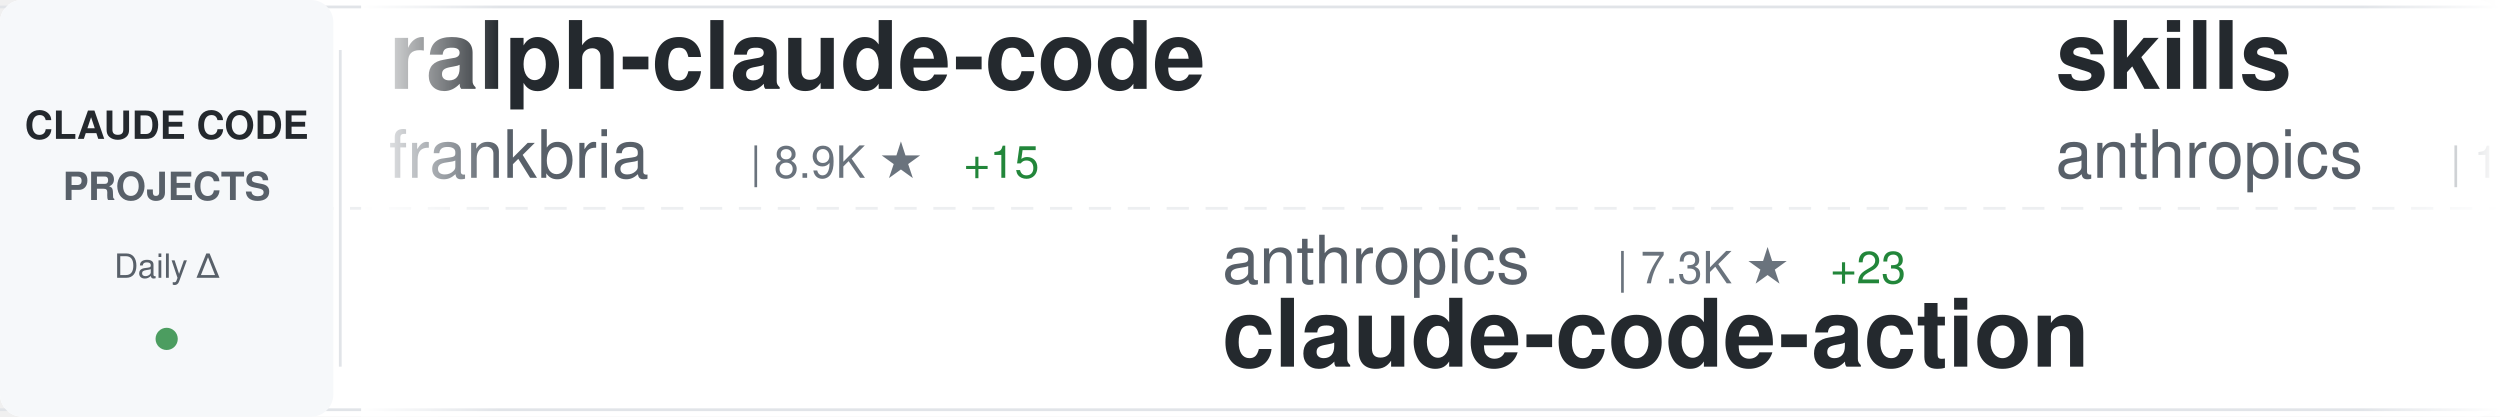
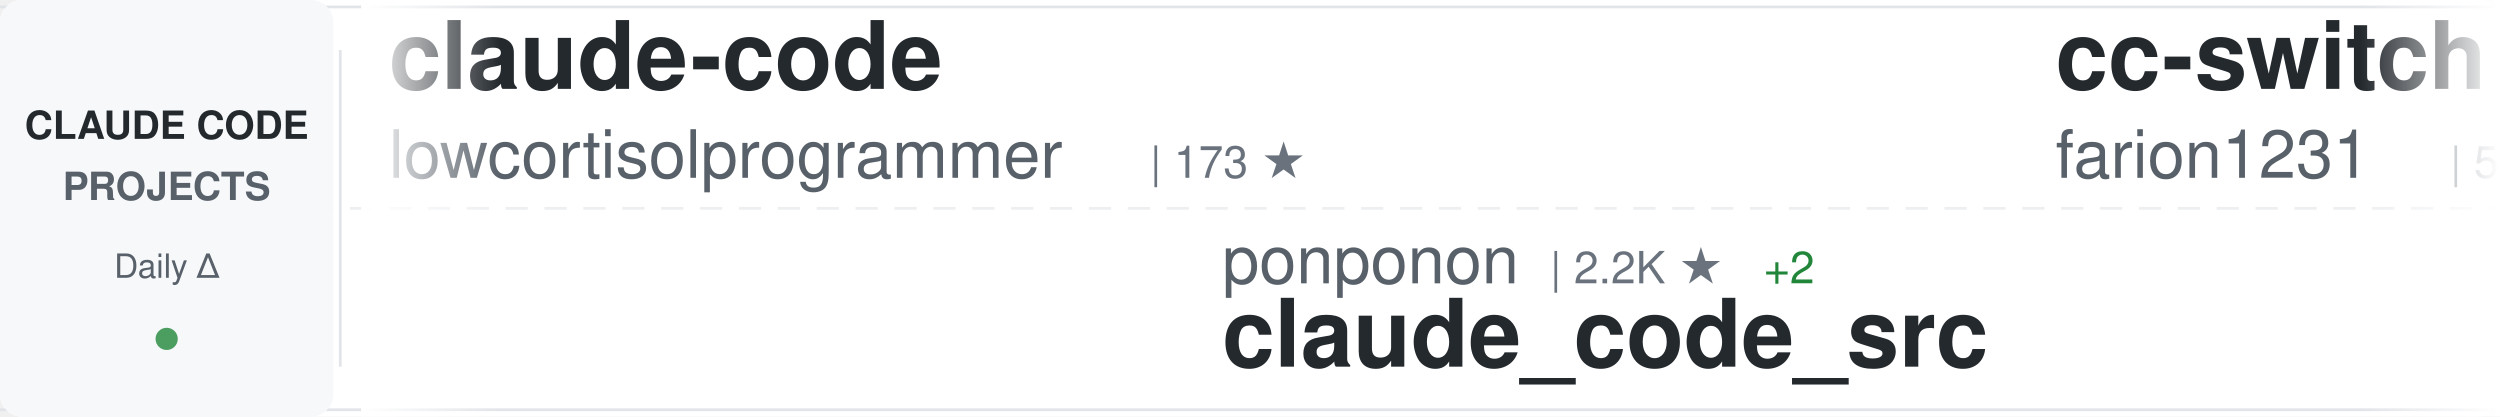
<svg xmlns="http://www.w3.org/2000/svg" width="900" height="150">
  <defs>
    <linearGradient id="awesomeLeftFade" x1="0%" y1="0%" x2="100%" y2="0%">
      <stop offset="0%" style="stop-color:#ffffff;stop-opacity:1" />
      <stop offset="100%" style="stop-color:#ffffff;stop-opacity:0" />
    </linearGradient>
    <linearGradient id="awesomeRightFade" x1="0%" y1="0%" x2="100%" y2="0%">
      <stop offset="0%" style="stop-color:#ffffff;stop-opacity:0" />
      <stop offset="100%" style="stop-color:#ffffff;stop-opacity:1" />
    </linearGradient>
  </defs>
  <rect width="900" height="150" fill="#ffffff" rx="8" />
  <rect x="0" y="2" width="900" height="1" fill="#e1e4e8" />
  <rect x="0" y="147" width="900" height="1" fill="#e1e4e8" />
  <line x1="0" y1="75" x2="900" y2="75" stroke="#e1e4e8" stroke-width="1" stroke-dasharray="8 6" opacity="0.6" />
  <rect x="0" y="0" width="120" height="150" fill="#f6f8fa" rx="8" />
  <text x="60" y="50" font-family="-apple-system, BlinkMacSystemFont, 'Segoe UI', Helvetica, Arial, sans-serif" font-size="14" font-weight="600" fill="#24292e" text-anchor="middle">CLAUDE CODE</text>
  <text x="60" y="72" font-family="-apple-system, BlinkMacSystemFont, 'Segoe UI', Helvetica, Arial, sans-serif" font-size="14" font-weight="600" fill="#586069" text-anchor="middle">PROJECTS</text>
  <text x="60" y="100" font-family="-apple-system, BlinkMacSystemFont, 'Segoe UI', Helvetica, Arial, sans-serif" font-size="12" font-weight="500" fill="#586069" text-anchor="middle">Daily Δ</text>
  <circle cx="60" cy="122" r="4" fill="#22863a" opacity="0.8" />
  <rect x="122" y="18" width="1" height="114" fill="#e1e4e8" />
  <clipPath id="awesomeTickerClip">
    <rect x="130" y="0" width="770" height="150" />
  </clipPath>
  <g clip-path="url(#awesomeTickerClip)">
    <g id="awesomeTickerItems">
      <animateTransform attributeName="transform" attributeType="XML" type="translate" from="0 0" to="-3000 0" dur="54s" repeatCount="indefinite" />
      <g transform="translate(0, 0)">
-         <text x="140" y="32" font-family="-apple-system, BlinkMacSystemFont, 'Segoe UI', Helvetica, Arial, sans-serif" font-size="34" font-weight="600" fill="#24292e">ralph-claude-code</text>
-         <text x="140" y="64" font-family="-apple-system, BlinkMacSystemFont, 'Segoe UI', Helvetica, Arial, sans-serif" font-size="24" font-weight="400" fill="#586069">frankbria</text>
-         <text x="270" y="64" font-family="-apple-system, BlinkMacSystemFont, 'Segoe UI', Helvetica, Arial, sans-serif" font-size="16" font-weight="500" fill="#6a737d">| 8.9K ★</text>
-         <text x="347" y="64" font-family="-apple-system, BlinkMacSystemFont, 'Segoe UI', Helvetica, Arial, sans-serif" font-size="16" font-weight="500" fill="#22863a"> +15</text>
+         <text x="140" y="32" font-family="-apple-system, BlinkMacSystemFont, 'Segoe UI', Helvetica, Arial, sans-serif" font-size="34" font-weight="600" fill="#24292e">claude-code</text>
+         <text x="140" y="64" font-family="-apple-system, BlinkMacSystemFont, 'Segoe UI', Helvetica, Arial, sans-serif" font-size="24" font-weight="400" fill="#586069">lowcortisolprogrammer</text>
+         <text x="414" y="64" font-family="-apple-system, BlinkMacSystemFont, 'Segoe UI', Helvetica, Arial, sans-serif" font-size="16" font-weight="500" fill="#6a737d">| 173 ★</text>
      </g>
      <g transform="translate(300, 0)">
-         <text x="140" y="102" font-family="-apple-system, BlinkMacSystemFont, 'Segoe UI', Helvetica, Arial, sans-serif" font-size="24" font-weight="400" fill="#586069">anthropics</text>
-         <text x="282" y="102" font-family="-apple-system, BlinkMacSystemFont, 'Segoe UI', Helvetica, Arial, sans-serif" font-size="16" font-weight="500" fill="#6a737d">| 7.3K ★</text>
-         <text x="359" y="102" font-family="-apple-system, BlinkMacSystemFont, 'Segoe UI', Helvetica, Arial, sans-serif" font-size="16" font-weight="500" fill="#22863a"> +23</text>
-         <text x="140" y="132" font-family="-apple-system, BlinkMacSystemFont, 'Segoe UI', Helvetica, Arial, sans-serif" font-size="34" font-weight="600" fill="#24292e">claude-code-action</text>
+         <text x="140" y="102" font-family="-apple-system, BlinkMacSystemFont, 'Segoe UI', Helvetica, Arial, sans-serif" font-size="24" font-weight="400" fill="#586069">ponponon</text>
+         <text x="258" y="102" font-family="-apple-system, BlinkMacSystemFont, 'Segoe UI', Helvetica, Arial, sans-serif" font-size="16" font-weight="500" fill="#6a737d">| 2.2K ★</text>
+         <text x="335" y="102" font-family="-apple-system, BlinkMacSystemFont, 'Segoe UI', Helvetica, Arial, sans-serif" font-size="16" font-weight="500" fill="#22863a"> +2</text>
+         <text x="140" y="132" font-family="-apple-system, BlinkMacSystemFont, 'Segoe UI', Helvetica, Arial, sans-serif" font-size="34" font-weight="600" fill="#24292e">claude_code_src</text>
      </g>
      <g transform="translate(600, 0)">
-         <text x="140" y="32" font-family="-apple-system, BlinkMacSystemFont, 'Segoe UI', Helvetica, Arial, sans-serif" font-size="34" font-weight="600" fill="#24292e">skills</text>
-         <text x="140" y="64" font-family="-apple-system, BlinkMacSystemFont, 'Segoe UI', Helvetica, Arial, sans-serif" font-size="24" font-weight="400" fill="#586069">anthropics</text>
-         <text x="282" y="64" font-family="-apple-system, BlinkMacSystemFont, 'Segoe UI', Helvetica, Arial, sans-serif" font-size="16" font-weight="500" fill="#6a737d">| 125.1K ★</text>
-         <text x="377" y="64" font-family="-apple-system, BlinkMacSystemFont, 'Segoe UI', Helvetica, Arial, sans-serif" font-size="16" font-weight="500" fill="#22863a"> +609</text>
+         <text x="140" y="32" font-family="-apple-system, BlinkMacSystemFont, 'Segoe UI', Helvetica, Arial, sans-serif" font-size="34" font-weight="600" fill="#24292e">cc-switch</text>
+         <text x="140" y="64" font-family="-apple-system, BlinkMacSystemFont, 'Segoe UI', Helvetica, Arial, sans-serif" font-size="24" font-weight="400" fill="#586069">farion1231</text>
+         <text x="282" y="64" font-family="-apple-system, BlinkMacSystemFont, 'Segoe UI', Helvetica, Arial, sans-serif" font-size="16" font-weight="500" fill="#6a737d">| 54.3K ★</text>
+         <text x="368" y="64" font-family="-apple-system, BlinkMacSystemFont, 'Segoe UI', Helvetica, Arial, sans-serif" font-size="16" font-weight="500" fill="#22863a"> +1.6K</text>
      </g>
      <g transform="translate(900, 0)">
-         <text x="140" y="102" font-family="-apple-system, BlinkMacSystemFont, 'Segoe UI', Helvetica, Arial, sans-serif" font-size="24" font-weight="400" fill="#586069">sugyan</text>
-         <text x="234" y="102" font-family="-apple-system, BlinkMacSystemFont, 'Segoe UI', Helvetica, Arial, sans-serif" font-size="16" font-weight="500" fill="#6a737d">| 1.1K ★</text>
-         <text x="311" y="102" font-family="-apple-system, BlinkMacSystemFont, 'Segoe UI', Helvetica, Arial, sans-serif" font-size="16" font-weight="500" fill="#22863a"> +3</text>
-         <text x="140" y="132" font-family="-apple-system, BlinkMacSystemFont, 'Segoe UI', Helvetica, Arial, sans-serif" font-size="34" font-weight="600" fill="#24292e">claude-code-webui</text>
+         <text x="140" y="102" font-family="-apple-system, BlinkMacSystemFont, 'Segoe UI', Helvetica, Arial, sans-serif" font-size="24" font-weight="400" fill="#586069">router-for-me</text>
+         <text x="318" y="102" font-family="-apple-system, BlinkMacSystemFont, 'Segoe UI', Helvetica, Arial, sans-serif" font-size="16" font-weight="500" fill="#6a737d">| 29.5K ★</text>
+         <text x="404" y="102" font-family="-apple-system, BlinkMacSystemFont, 'Segoe UI', Helvetica, Arial, sans-serif" font-size="16" font-weight="500" fill="#22863a"> +291</text>
+         <text x="140" y="132" font-family="-apple-system, BlinkMacSystemFont, 'Segoe UI', Helvetica, Arial, sans-serif" font-size="34" font-weight="600" fill="#24292e">CLIProxyAPI</text>
      </g>
      <g transform="translate(1200, 0)">
-         <text x="140" y="32" font-family="-apple-system, BlinkMacSystemFont, 'Segoe UI', Helvetica, Arial, sans-serif" font-size="34" font-weight="600" fill="#24292e">claude-code-reverse</text>
-         <text x="140" y="64" font-family="-apple-system, BlinkMacSystemFont, 'Segoe UI', Helvetica, Arial, sans-serif" font-size="24" font-weight="400" fill="#586069">Yuyz0112</text>
-         <text x="258" y="64" font-family="-apple-system, BlinkMacSystemFont, 'Segoe UI', Helvetica, Arial, sans-serif" font-size="16" font-weight="500" fill="#6a737d">| 2.4K ★</text>
-         <text x="335" y="64" font-family="-apple-system, BlinkMacSystemFont, 'Segoe UI', Helvetica, Arial, sans-serif" font-size="16" font-weight="500" fill="#22863a"> +3</text>
+         <text x="140" y="32" font-family="-apple-system, BlinkMacSystemFont, 'Segoe UI', Helvetica, Arial, sans-serif" font-size="34" font-weight="600" fill="#24292e">claude-code-infrastructu...</text>
+         <text x="140" y="64" font-family="-apple-system, BlinkMacSystemFont, 'Segoe UI', Helvetica, Arial, sans-serif" font-size="24" font-weight="400" fill="#586069">diet103</text>
+         <text x="246" y="64" font-family="-apple-system, BlinkMacSystemFont, 'Segoe UI', Helvetica, Arial, sans-serif" font-size="16" font-weight="500" fill="#6a737d">| 9.6K ★</text>
+         <text x="323" y="64" font-family="-apple-system, BlinkMacSystemFont, 'Segoe UI', Helvetica, Arial, sans-serif" font-size="16" font-weight="500" fill="#22863a"> +6</text>
      </g>
      <g transform="translate(1500, 0)">
-         <text x="140" y="102" font-family="-apple-system, BlinkMacSystemFont, 'Segoe UI', Helvetica, Arial, sans-serif" font-size="24" font-weight="400" fill="#586069">disler</text>
-         <text x="234" y="102" font-family="-apple-system, BlinkMacSystemFont, 'Segoe UI', Helvetica, Arial, sans-serif" font-size="16" font-weight="500" fill="#6a737d">| 3.6K ★</text>
-         <text x="311" y="102" font-family="-apple-system, BlinkMacSystemFont, 'Segoe UI', Helvetica, Arial, sans-serif" font-size="16" font-weight="500" fill="#22863a"> +7</text>
-         <text x="140" y="132" font-family="-apple-system, BlinkMacSystemFont, 'Segoe UI', Helvetica, Arial, sans-serif" font-size="34" font-weight="600" fill="#24292e">claude-code-hooks-master...</text>
+         <text x="140" y="102" font-family="-apple-system, BlinkMacSystemFont, 'Segoe UI', Helvetica, Arial, sans-serif" font-size="24" font-weight="400" fill="#586069">ChrisWiles</text>
+         <text x="282" y="102" font-family="-apple-system, BlinkMacSystemFont, 'Segoe UI', Helvetica, Arial, sans-serif" font-size="16" font-weight="500" fill="#6a737d">| 5.8K ★</text>
+         <text x="359" y="102" font-family="-apple-system, BlinkMacSystemFont, 'Segoe UI', Helvetica, Arial, sans-serif" font-size="16" font-weight="500" fill="#22863a"> +1</text>
+         <text x="140" y="132" font-family="-apple-system, BlinkMacSystemFont, 'Segoe UI', Helvetica, Arial, sans-serif" font-size="34" font-weight="600" fill="#24292e">claude-code-showcase</text>
      </g>
      <g transform="translate(1800, 0)">
-         <text x="140" y="32" font-family="-apple-system, BlinkMacSystemFont, 'Segoe UI', Helvetica, Arial, sans-serif" font-size="34" font-weight="600" fill="#24292e">claude-code</text>
-         <text x="140" y="64" font-family="-apple-system, BlinkMacSystemFont, 'Segoe UI', Helvetica, Arial, sans-serif" font-size="24" font-weight="400" fill="#586069">Onewon</text>
-         <text x="234" y="64" font-family="-apple-system, BlinkMacSystemFont, 'Segoe UI', Helvetica, Arial, sans-serif" font-size="16" font-weight="500" fill="#6a737d">| 178 ★</text>
+         <text x="140" y="32" font-family="-apple-system, BlinkMacSystemFont, 'Segoe UI', Helvetica, Arial, sans-serif" font-size="34" font-weight="600" fill="#24292e">claude-code-action</text>
+         <text x="140" y="64" font-family="-apple-system, BlinkMacSystemFont, 'Segoe UI', Helvetica, Arial, sans-serif" font-size="24" font-weight="400" fill="#586069">anthropics</text>
+         <text x="282" y="64" font-family="-apple-system, BlinkMacSystemFont, 'Segoe UI', Helvetica, Arial, sans-serif" font-size="16" font-weight="500" fill="#6a737d">| 7.3K ★</text>
+         <text x="359" y="64" font-family="-apple-system, BlinkMacSystemFont, 'Segoe UI', Helvetica, Arial, sans-serif" font-size="16" font-weight="500" fill="#22863a"> +20</text>
      </g>
      <g transform="translate(2100, 0)">
-         <text x="140" y="102" font-family="-apple-system, BlinkMacSystemFont, 'Segoe UI', Helvetica, Arial, sans-serif" font-size="24" font-weight="400" fill="#586069">davila7</text>
-         <text x="246" y="102" font-family="-apple-system, BlinkMacSystemFont, 'Segoe UI', Helvetica, Arial, sans-serif" font-size="16" font-weight="500" fill="#6a737d">| 25.9K ★</text>
-         <text x="332" y="102" font-family="-apple-system, BlinkMacSystemFont, 'Segoe UI', Helvetica, Arial, sans-serif" font-size="16" font-weight="500" fill="#22863a"> +318</text>
-         <text x="140" y="132" font-family="-apple-system, BlinkMacSystemFont, 'Segoe UI', Helvetica, Arial, sans-serif" font-size="34" font-weight="600" fill="#24292e">claude-code-templates</text>
+         <text x="140" y="102" font-family="-apple-system, BlinkMacSystemFont, 'Segoe UI', Helvetica, Arial, sans-serif" font-size="24" font-weight="400" fill="#586069">jarmuine</text>
+         <text x="258" y="102" font-family="-apple-system, BlinkMacSystemFont, 'Segoe UI', Helvetica, Arial, sans-serif" font-size="16" font-weight="500" fill="#6a737d">| 2.1K ★</text>
+         <text x="335" y="102" font-family="-apple-system, BlinkMacSystemFont, 'Segoe UI', Helvetica, Arial, sans-serif" font-size="16" font-weight="500" fill="#22863a"> +8</text>
+         <text x="140" y="132" font-family="-apple-system, BlinkMacSystemFont, 'Segoe UI', Helvetica, Arial, sans-serif" font-size="34" font-weight="600" fill="#24292e">claude-code</text>
      </g>
      <g transform="translate(2400, 0)">
-         <text x="140" y="32" font-family="-apple-system, BlinkMacSystemFont, 'Segoe UI', Helvetica, Arial, sans-serif" font-size="34" font-weight="600" fill="#24292e">claude-code-hub</text>
-         <text x="140" y="64" font-family="-apple-system, BlinkMacSystemFont, 'Segoe UI', Helvetica, Arial, sans-serif" font-size="24" font-weight="400" fill="#586069">ding113</text>
-         <text x="246" y="64" font-family="-apple-system, BlinkMacSystemFont, 'Segoe UI', Helvetica, Arial, sans-serif" font-size="16" font-weight="500" fill="#6a737d">| 2.7K ★</text>
-         <text x="323" y="64" font-family="-apple-system, BlinkMacSystemFont, 'Segoe UI', Helvetica, Arial, sans-serif" font-size="16" font-weight="500" fill="#22863a"> +7</text>
+         <text x="140" y="32" font-family="-apple-system, BlinkMacSystemFont, 'Segoe UI', Helvetica, Arial, sans-serif" font-size="34" font-weight="600" fill="#24292e">Open-ClaudeCode</text>
+         <text x="140" y="64" font-family="-apple-system, BlinkMacSystemFont, 'Segoe UI', Helvetica, Arial, sans-serif" font-size="24" font-weight="400" fill="#586069">LING71671</text>
+         <text x="270" y="64" font-family="-apple-system, BlinkMacSystemFont, 'Segoe UI', Helvetica, Arial, sans-serif" font-size="16" font-weight="500" fill="#6a737d">| 789 ★</text>
+         <text x="338" y="64" font-family="-apple-system, BlinkMacSystemFont, 'Segoe UI', Helvetica, Arial, sans-serif" font-size="16" font-weight="500" fill="#22863a"> +5</text>
      </g>
      <g transform="translate(2700, 0)">
-         <text x="140" y="102" font-family="-apple-system, BlinkMacSystemFont, 'Segoe UI', Helvetica, Arial, sans-serif" font-size="24" font-weight="400" fill="#586069">Windy3f3f3f3f</text>
-         <text x="318" y="102" font-family="-apple-system, BlinkMacSystemFont, 'Segoe UI', Helvetica, Arial, sans-serif" font-size="16" font-weight="500" fill="#6a737d">| 2.0K ★</text>
-         <text x="395" y="102" font-family="-apple-system, BlinkMacSystemFont, 'Segoe UI', Helvetica, Arial, sans-serif" font-size="16" font-weight="500" fill="#22863a"> +11</text>
-         <text x="140" y="132" font-family="-apple-system, BlinkMacSystemFont, 'Segoe UI', Helvetica, Arial, sans-serif" font-size="34" font-weight="600" fill="#24292e">how-claude-code-works</text>
+         <text x="140" y="102" font-family="-apple-system, BlinkMacSystemFont, 'Segoe UI', Helvetica, Arial, sans-serif" font-size="24" font-weight="400" fill="#586069">affaan-m</text>
+         <text x="258" y="102" font-family="-apple-system, BlinkMacSystemFont, 'Segoe UI', Helvetica, Arial, sans-serif" font-size="16" font-weight="500" fill="#6a737d">| 169.2K ★</text>
+         <text x="353" y="102" font-family="-apple-system, BlinkMacSystemFont, 'Segoe UI', Helvetica, Arial, sans-serif" font-size="16" font-weight="500" fill="#22863a"> +985</text>
+         <text x="140" y="132" font-family="-apple-system, BlinkMacSystemFont, 'Segoe UI', Helvetica, Arial, sans-serif" font-size="34" font-weight="600" fill="#24292e">everything-claude-code</text>
      </g>
      <g transform="translate(3000, 0)">
-         <text x="140" y="32" font-family="-apple-system, BlinkMacSystemFont, 'Segoe UI', Helvetica, Arial, sans-serif" font-size="34" font-weight="600" fill="#24292e">ralph-claude-code</text>
-         <text x="140" y="64" font-family="-apple-system, BlinkMacSystemFont, 'Segoe UI', Helvetica, Arial, sans-serif" font-size="24" font-weight="400" fill="#586069">frankbria</text>
-         <text x="270" y="64" font-family="-apple-system, BlinkMacSystemFont, 'Segoe UI', Helvetica, Arial, sans-serif" font-size="16" font-weight="500" fill="#6a737d">| 8.9K ★</text>
-         <text x="347" y="64" font-family="-apple-system, BlinkMacSystemFont, 'Segoe UI', Helvetica, Arial, sans-serif" font-size="16" font-weight="500" fill="#22863a"> +15</text>
+         <text x="140" y="32" font-family="-apple-system, BlinkMacSystemFont, 'Segoe UI', Helvetica, Arial, sans-serif" font-size="34" font-weight="600" fill="#24292e">claude-code</text>
+         <text x="140" y="64" font-family="-apple-system, BlinkMacSystemFont, 'Segoe UI', Helvetica, Arial, sans-serif" font-size="24" font-weight="400" fill="#586069">lowcortisolprogrammer</text>
+         <text x="414" y="64" font-family="-apple-system, BlinkMacSystemFont, 'Segoe UI', Helvetica, Arial, sans-serif" font-size="16" font-weight="500" fill="#6a737d">| 173 ★</text>
      </g>
      <g transform="translate(3300, 0)">
-         <text x="140" y="102" font-family="-apple-system, BlinkMacSystemFont, 'Segoe UI', Helvetica, Arial, sans-serif" font-size="24" font-weight="400" fill="#586069">anthropics</text>
-         <text x="282" y="102" font-family="-apple-system, BlinkMacSystemFont, 'Segoe UI', Helvetica, Arial, sans-serif" font-size="16" font-weight="500" fill="#6a737d">| 7.3K ★</text>
-         <text x="359" y="102" font-family="-apple-system, BlinkMacSystemFont, 'Segoe UI', Helvetica, Arial, sans-serif" font-size="16" font-weight="500" fill="#22863a"> +23</text>
-         <text x="140" y="132" font-family="-apple-system, BlinkMacSystemFont, 'Segoe UI', Helvetica, Arial, sans-serif" font-size="34" font-weight="600" fill="#24292e">claude-code-action</text>
+         <text x="140" y="102" font-family="-apple-system, BlinkMacSystemFont, 'Segoe UI', Helvetica, Arial, sans-serif" font-size="24" font-weight="400" fill="#586069">ponponon</text>
+         <text x="258" y="102" font-family="-apple-system, BlinkMacSystemFont, 'Segoe UI', Helvetica, Arial, sans-serif" font-size="16" font-weight="500" fill="#6a737d">| 2.2K ★</text>
+         <text x="335" y="102" font-family="-apple-system, BlinkMacSystemFont, 'Segoe UI', Helvetica, Arial, sans-serif" font-size="16" font-weight="500" fill="#22863a"> +2</text>
+         <text x="140" y="132" font-family="-apple-system, BlinkMacSystemFont, 'Segoe UI', Helvetica, Arial, sans-serif" font-size="34" font-weight="600" fill="#24292e">claude_code_src</text>
      </g>
      <g transform="translate(3600, 0)">
-         <text x="140" y="32" font-family="-apple-system, BlinkMacSystemFont, 'Segoe UI', Helvetica, Arial, sans-serif" font-size="34" font-weight="600" fill="#24292e">skills</text>
-         <text x="140" y="64" font-family="-apple-system, BlinkMacSystemFont, 'Segoe UI', Helvetica, Arial, sans-serif" font-size="24" font-weight="400" fill="#586069">anthropics</text>
-         <text x="282" y="64" font-family="-apple-system, BlinkMacSystemFont, 'Segoe UI', Helvetica, Arial, sans-serif" font-size="16" font-weight="500" fill="#6a737d">| 125.1K ★</text>
-         <text x="377" y="64" font-family="-apple-system, BlinkMacSystemFont, 'Segoe UI', Helvetica, Arial, sans-serif" font-size="16" font-weight="500" fill="#22863a"> +609</text>
+         <text x="140" y="32" font-family="-apple-system, BlinkMacSystemFont, 'Segoe UI', Helvetica, Arial, sans-serif" font-size="34" font-weight="600" fill="#24292e">cc-switch</text>
+         <text x="140" y="64" font-family="-apple-system, BlinkMacSystemFont, 'Segoe UI', Helvetica, Arial, sans-serif" font-size="24" font-weight="400" fill="#586069">farion1231</text>
+         <text x="282" y="64" font-family="-apple-system, BlinkMacSystemFont, 'Segoe UI', Helvetica, Arial, sans-serif" font-size="16" font-weight="500" fill="#6a737d">| 54.3K ★</text>
+         <text x="368" y="64" font-family="-apple-system, BlinkMacSystemFont, 'Segoe UI', Helvetica, Arial, sans-serif" font-size="16" font-weight="500" fill="#22863a"> +1.6K</text>
      </g>
      <g transform="translate(3900, 0)">
-         <text x="140" y="102" font-family="-apple-system, BlinkMacSystemFont, 'Segoe UI', Helvetica, Arial, sans-serif" font-size="24" font-weight="400" fill="#586069">sugyan</text>
-         <text x="234" y="102" font-family="-apple-system, BlinkMacSystemFont, 'Segoe UI', Helvetica, Arial, sans-serif" font-size="16" font-weight="500" fill="#6a737d">| 1.1K ★</text>
-         <text x="311" y="102" font-family="-apple-system, BlinkMacSystemFont, 'Segoe UI', Helvetica, Arial, sans-serif" font-size="16" font-weight="500" fill="#22863a"> +3</text>
-         <text x="140" y="132" font-family="-apple-system, BlinkMacSystemFont, 'Segoe UI', Helvetica, Arial, sans-serif" font-size="34" font-weight="600" fill="#24292e">claude-code-webui</text>
+         <text x="140" y="102" font-family="-apple-system, BlinkMacSystemFont, 'Segoe UI', Helvetica, Arial, sans-serif" font-size="24" font-weight="400" fill="#586069">router-for-me</text>
+         <text x="318" y="102" font-family="-apple-system, BlinkMacSystemFont, 'Segoe UI', Helvetica, Arial, sans-serif" font-size="16" font-weight="500" fill="#6a737d">| 29.5K ★</text>
+         <text x="404" y="102" font-family="-apple-system, BlinkMacSystemFont, 'Segoe UI', Helvetica, Arial, sans-serif" font-size="16" font-weight="500" fill="#22863a"> +291</text>
+         <text x="140" y="132" font-family="-apple-system, BlinkMacSystemFont, 'Segoe UI', Helvetica, Arial, sans-serif" font-size="34" font-weight="600" fill="#24292e">CLIProxyAPI</text>
      </g>
    </g>
  </g>
  <rect x="130" y="0" width="50" height="150" fill="url(#awesomeLeftFade)" />
  <rect x="850" y="0" width="50" height="150" fill="url(#awesomeRightFade)" />
</svg>
